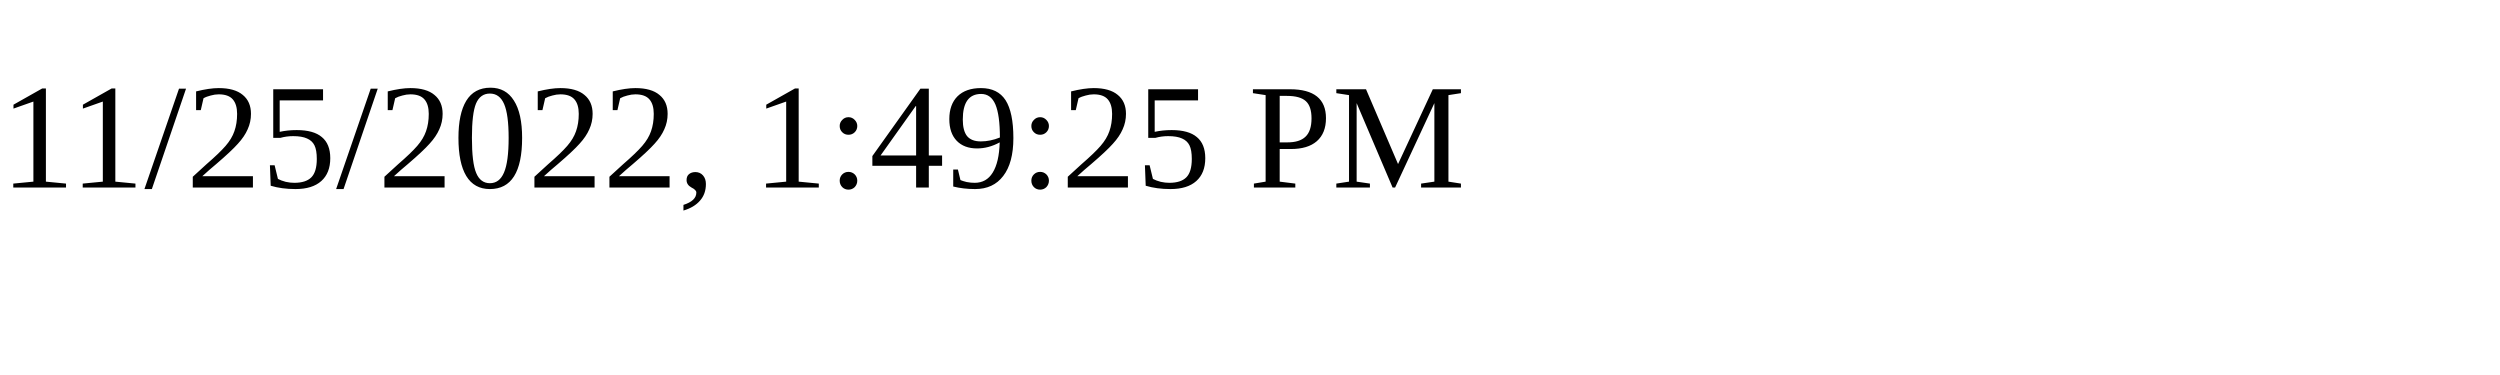
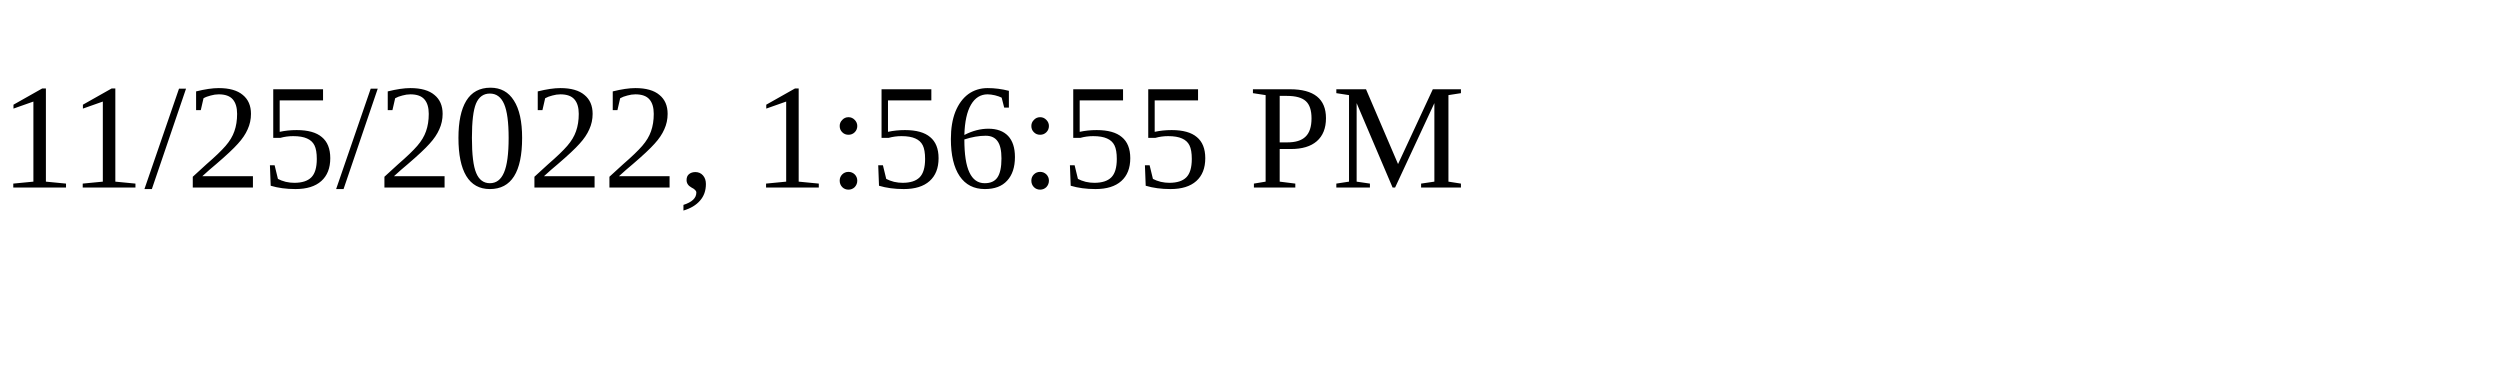
<svg xmlns="http://www.w3.org/2000/svg" height="30" width="200">
-   <text x="0" y="15">11/25/2022, 1:49:25 PM</text>
+   <text x="0" y="15">11/25/2022, 1:56:55 PM</text>
</svg>
